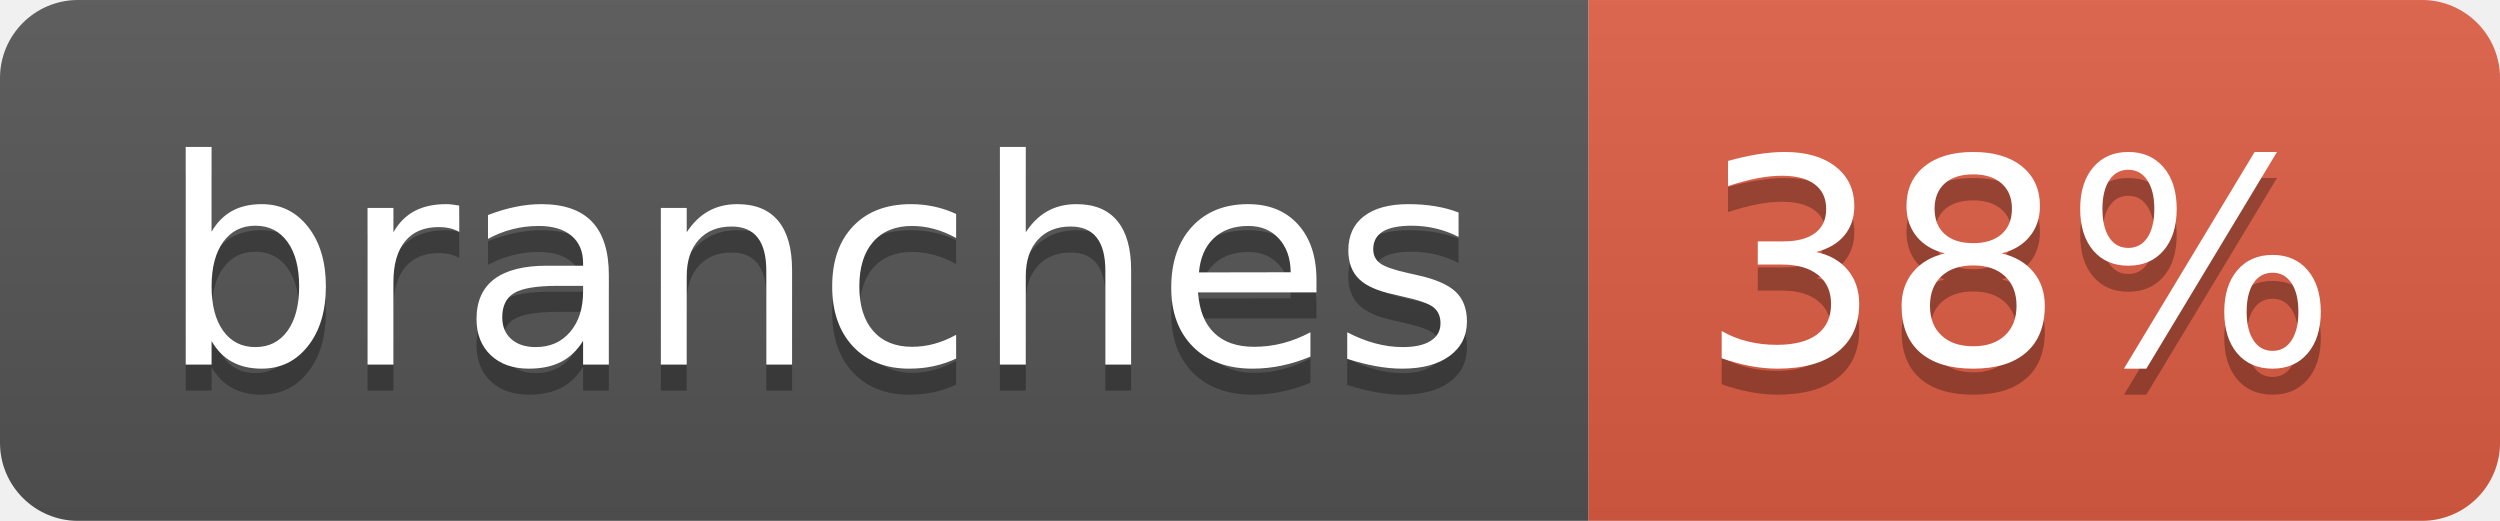
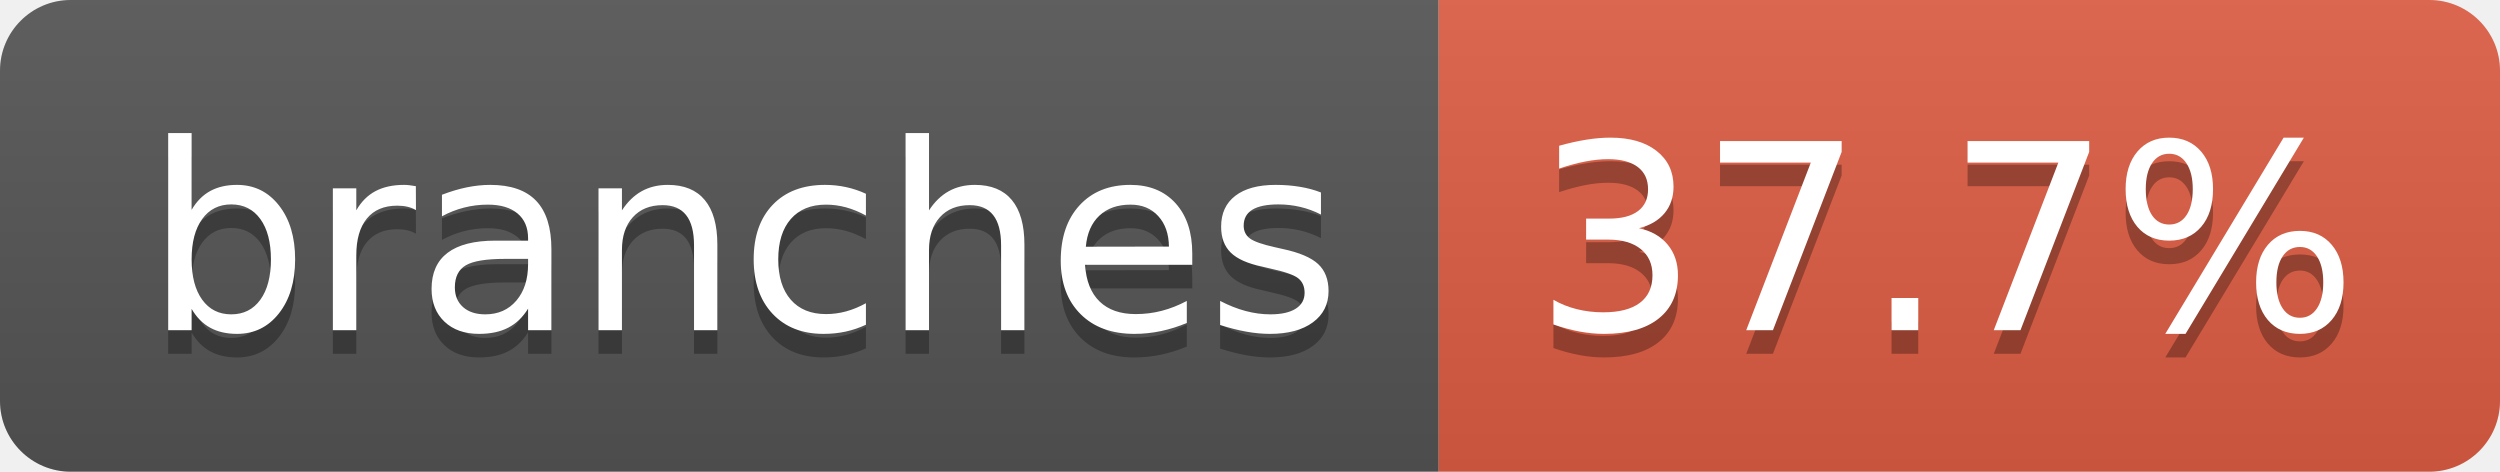
- <svg xmlns="http://www.w3.org/2000/svg" width="96" height="20" role="img" aria-label="branches: 38%">
+ <svg xmlns="http://www.w3.org/2000/svg" width="106" height="20" role="img" aria-label="branches: 37.7%">
  <linearGradient id="s" x2="0" y2="100%">
    <stop offset="0" stop-color="#bbb" stop-opacity=".1" />
    <stop offset="1" stop-opacity=".1" />
  </linearGradient>
  <clipPath id="r">
-     <rect width="96" height="20" rx="3" fill="#fff" />
+     <rect width="106" height="20" rx="3" fill="#fff" />
  </clipPath>
  <g clip-path="url(#r)">
    <rect width="61" height="20" fill="#555" />
-     <rect x="61" width="35" height="20" fill="#e05d44" />
-     <rect width="96" height="20" fill="url(#s)" />
+     <rect x="61" width="45" height="20" fill="#e05d44" />
+     <rect width="106" height="20" fill="url(#s)" />
  </g>
  <g fill="#fff" text-anchor="middle" font-family="Verdana,Geneva,DejaVu Sans,sans-serif" text-rendering="geometricPrecision" font-size="110">
    <text aria-hidden="true" x="315" y="150" fill="#010101" fill-opacity=".3" transform="scale(.1)" textLength="507">branches</text>
    <text x="315" y="140" transform="scale(.1)" fill="#fff" textLength="507">branches</text>
-     <text aria-hidden="true" x="775" y="150" fill="#010101" fill-opacity=".3" transform="scale(.1)" textLength="245">38%</text>
-     <text x="775" y="140" transform="scale(.1)" fill="#fff" textLength="245">38%</text>
+     <text aria-hidden="true" x="825" y="150" fill="#010101" fill-opacity=".3" transform="scale(.1)" textLength="350">37.7%</text>
+     <text x="825" y="140" transform="scale(.1)" fill="#fff" textLength="350">37.7%</text>
  </g>
</svg>
